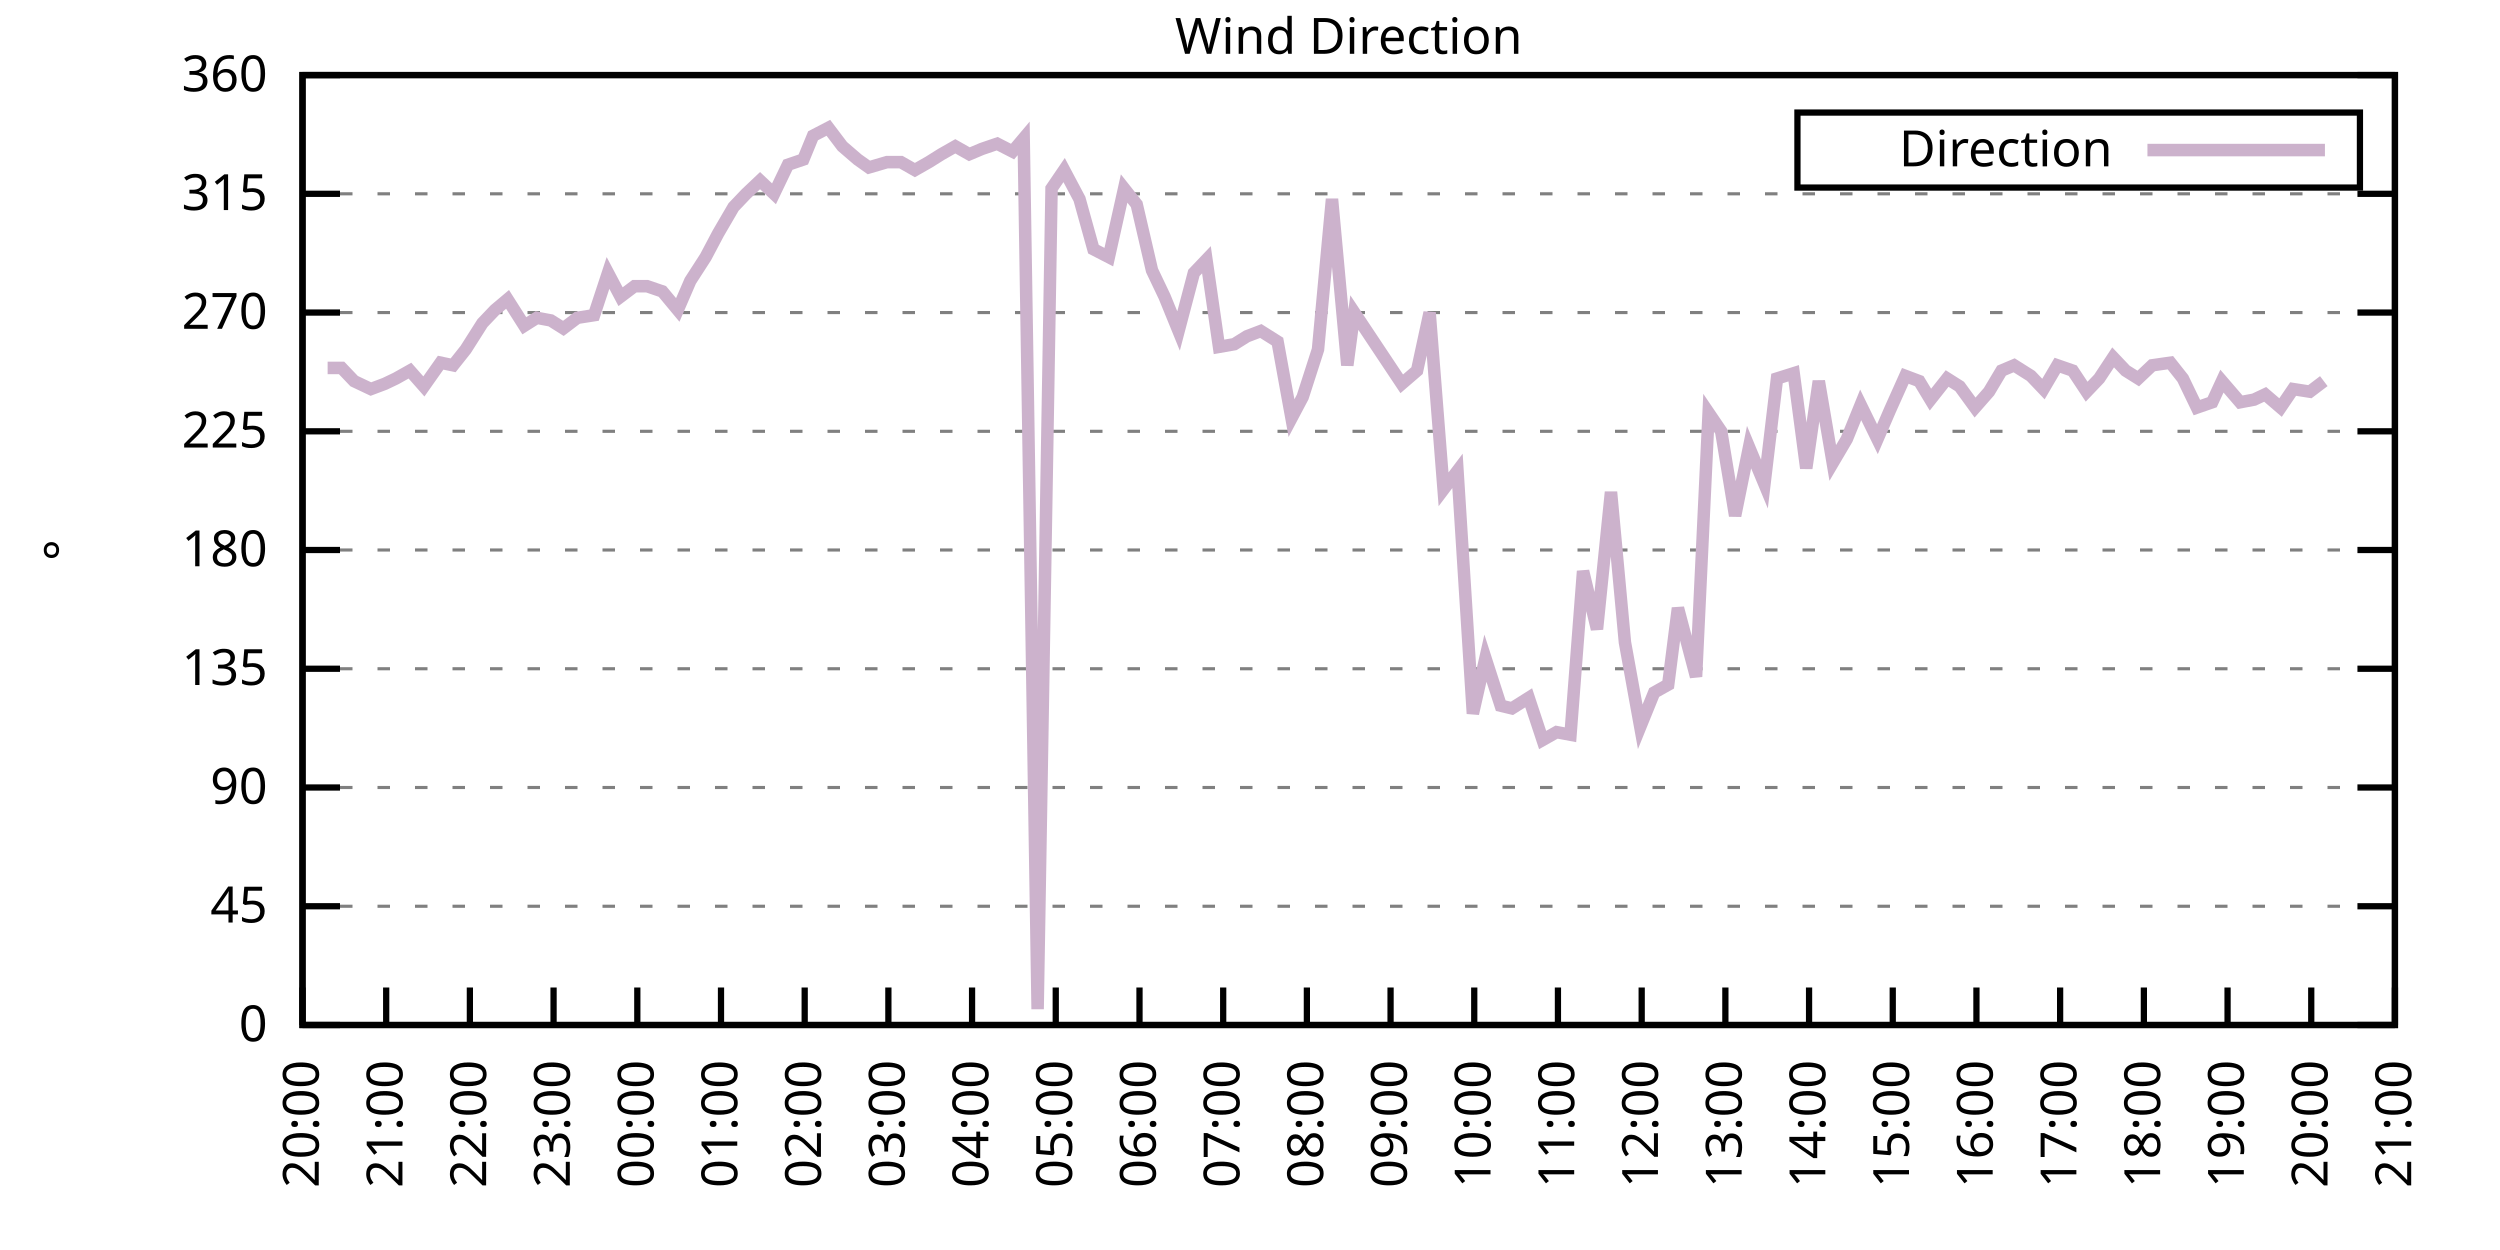
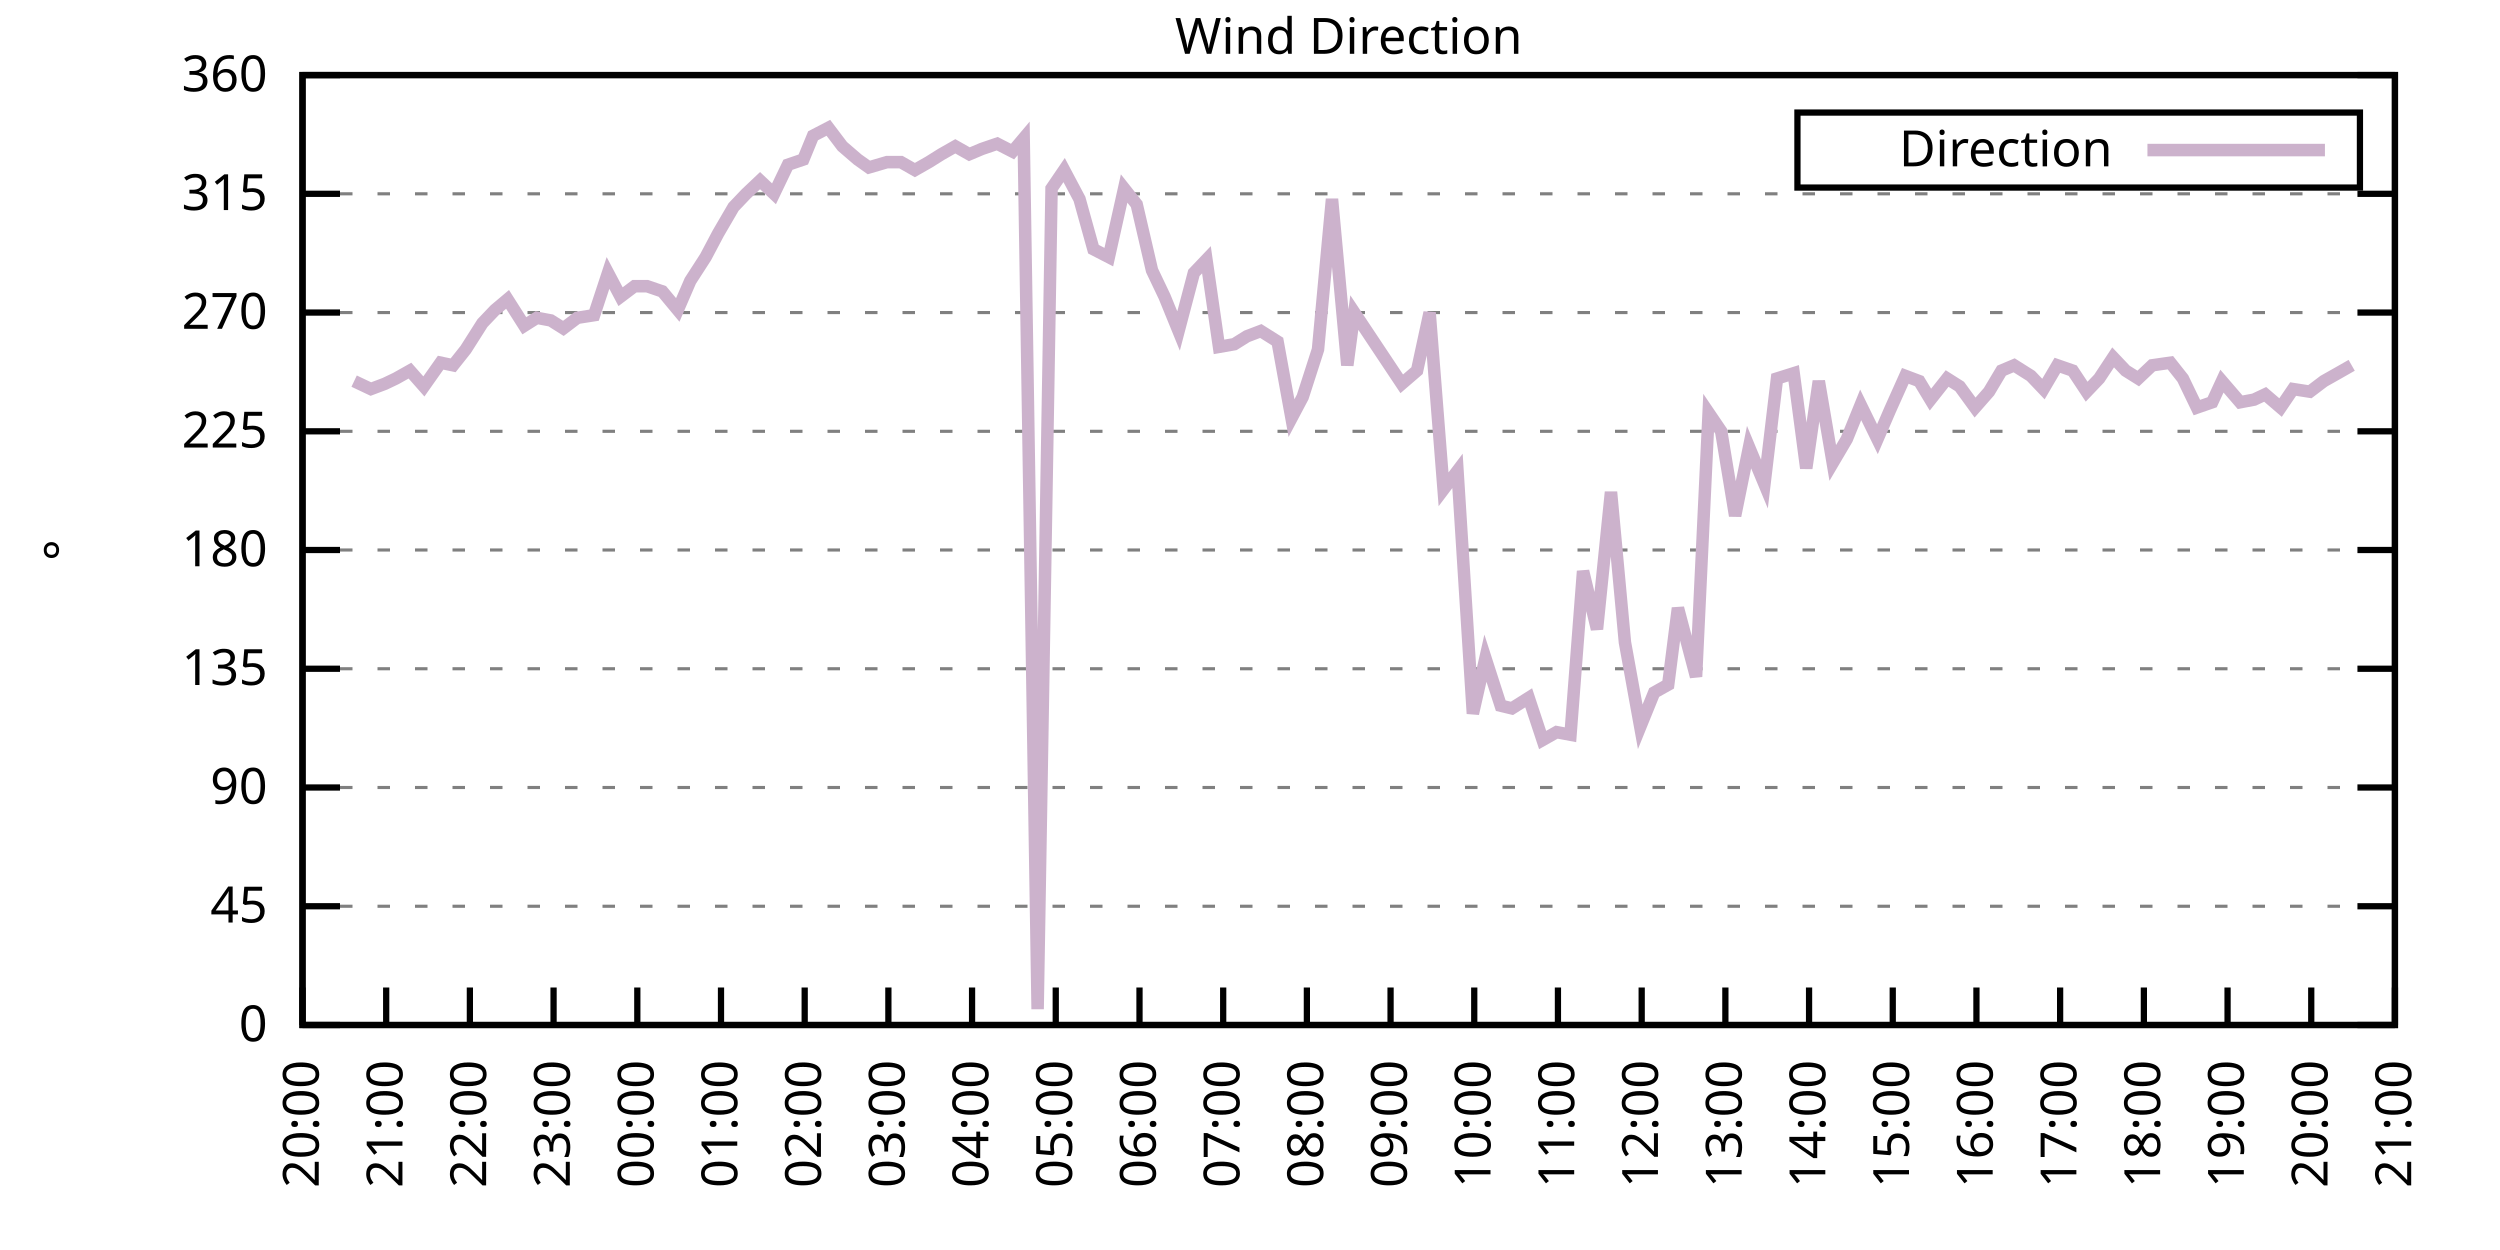
<svg xmlns="http://www.w3.org/2000/svg" xmlns:xlink="http://www.w3.org/1999/xlink" width="400" height="200" viewBox="0 0 400 200">
  <g id="gnuplot_canvas">
    <rect x="0" y="0" width="400" height="200" fill="none" />
    <defs>
      <circle id="gpDot" r="0.5" stroke-width="0.5" stroke="currentColor" />
      <path id="gpPt0" stroke-width="0.333" stroke="currentColor" d="M-1,0 h2 M0,-1 v2" />
      <path id="gpPt1" stroke-width="0.333" stroke="currentColor" d="M-1,-1 L1,1 M1,-1 L-1,1" />
      <path id="gpPt2" stroke-width="0.333" stroke="currentColor" d="M-1,0 L1,0 M0,-1 L0,1 M-1,-1 L1,1 M-1,1 L1,-1" />
      <rect id="gpPt3" stroke-width="0.333" stroke="currentColor" x="-1" y="-1" width="2" height="2" />
      <rect id="gpPt4" stroke-width="0.333" stroke="currentColor" fill="currentColor" x="-1" y="-1" width="2" height="2" />
      <circle id="gpPt5" stroke-width="0.333" stroke="currentColor" cx="0" cy="0" r="1" />
      <use xlink:href="#gpPt5" id="gpPt6" fill="currentColor" stroke="none" />
      <path id="gpPt7" stroke-width="0.333" stroke="currentColor" d="M0,-1.33 L-1.33,0.67 L1.33,0.67 z" />
      <use xlink:href="#gpPt7" id="gpPt8" fill="currentColor" stroke="none" />
      <use xlink:href="#gpPt7" id="gpPt9" stroke="currentColor" transform="rotate(180)" />
      <use xlink:href="#gpPt9" id="gpPt10" fill="currentColor" stroke="none" />
      <use xlink:href="#gpPt3" id="gpPt11" stroke="currentColor" transform="rotate(45)" />
      <use xlink:href="#gpPt11" id="gpPt12" fill="currentColor" stroke="none" />
      <path id="gpPt13" stroke-width="0.333" stroke="currentColor" d="M0,1.330 L1.265,0.411 L0.782,-1.067 L-0.782,-1.076 L-1.265,0.411 z" />
      <use xlink:href="#gpPt13" id="gpPt14" fill="currentColor" stroke="none" />
      <filter id="textbox" filterUnits="objectBoundingBox" x="0" y="0" height="1" width="1">
        <feFlood flood-color="white" flood-opacity="1" result="bgnd" />
        <feComposite in="SourceGraphic" in2="bgnd" operator="atop" />
      </filter>
      <filter id="greybox" filterUnits="objectBoundingBox" x="0" y="0" height="1" width="1">
        <feFlood flood-color="lightgrey" flood-opacity="1" result="grey" />
        <feComposite in="SourceGraphic" in2="grey" operator="atop" />
      </filter>
    </defs>
    <g fill="none" color="white" stroke="currentColor" stroke-width="1.00" stroke-linecap="butt" stroke-linejoin="miter">
</g>
    <g fill="none" color="black" stroke="currentColor" stroke-width="1.00" stroke-linecap="butt" stroke-linejoin="miter">
      <g stroke="none" shape-rendering="crispEdges">
        <polygon fill="rgb(255, 255, 255)" points="48.40,164.00 383.18,164.00 383.18,12.02 48.40,12.02 " />
      </g>
    </g>
    <g fill="none" color="black" stroke="currentColor" stroke-width="1.00" stroke-linecap="butt" stroke-linejoin="miter">
</g>
    <g fill="none" color="black" stroke="black" stroke-width="0.50" stroke-linecap="butt" stroke-linejoin="miter">
</g>
    <g fill="none" color="gray" stroke="currentColor" stroke-width="0.50" stroke-linecap="butt" stroke-linejoin="miter">
      <path stroke="gray" stroke-dasharray="2,4" class="gridline" d="M48.40,164.00 L383.19,164.00  " />
    </g>
    <g fill="none" color="gray" stroke="gray" stroke-width="1.00" stroke-linecap="butt" stroke-linejoin="miter">
</g>
    <g fill="none" color="black" stroke="currentColor" stroke-width="1.00" stroke-linecap="butt" stroke-linejoin="miter">
      <path stroke="black" d="M48.40,164.00 L54.40,164.00 M383.19,164.00 L377.19,164.00  " />
      <g transform="translate(42.80,166.60)" stroke="none" fill="black" font-family="Sans" font-size="8.00" text-anchor="end">
        <text>
          <tspan font-family="Sans"> 0</tspan>
        </text>
      </g>
    </g>
    <g fill="none" color="black" stroke="currentColor" stroke-width="1.00" stroke-linecap="butt" stroke-linejoin="miter">
</g>
    <g fill="none" color="black" stroke="black" stroke-width="0.50" stroke-linecap="butt" stroke-linejoin="miter">
</g>
    <g fill="none" color="gray" stroke="currentColor" stroke-width="0.50" stroke-linecap="butt" stroke-linejoin="miter">
      <path stroke="gray" stroke-dasharray="2,4" class="gridline" d="M48.40,145.00 L383.19,145.00  " />
    </g>
    <g fill="none" color="gray" stroke="gray" stroke-width="1.00" stroke-linecap="butt" stroke-linejoin="miter">
</g>
    <g fill="none" color="black" stroke="currentColor" stroke-width="1.00" stroke-linecap="butt" stroke-linejoin="miter">
      <path stroke="black" d="M48.40,145.00 L54.40,145.00 M383.19,145.00 L377.19,145.00  " />
      <g transform="translate(42.80,147.60)" stroke="none" fill="black" font-family="Sans" font-size="8.00" text-anchor="end">
        <text>
          <tspan font-family="Sans"> 45</tspan>
        </text>
      </g>
    </g>
    <g fill="none" color="black" stroke="currentColor" stroke-width="1.00" stroke-linecap="butt" stroke-linejoin="miter">
</g>
    <g fill="none" color="black" stroke="black" stroke-width="0.50" stroke-linecap="butt" stroke-linejoin="miter">
</g>
    <g fill="none" color="gray" stroke="currentColor" stroke-width="0.50" stroke-linecap="butt" stroke-linejoin="miter">
      <path stroke="gray" stroke-dasharray="2,4" class="gridline" d="M48.40,126.00 L383.19,126.00  " />
    </g>
    <g fill="none" color="gray" stroke="gray" stroke-width="1.00" stroke-linecap="butt" stroke-linejoin="miter">
</g>
    <g fill="none" color="black" stroke="currentColor" stroke-width="1.00" stroke-linecap="butt" stroke-linejoin="miter">
      <path stroke="black" d="M48.40,126.00 L54.40,126.00 M383.19,126.00 L377.19,126.00  " />
      <g transform="translate(42.80,128.60)" stroke="none" fill="black" font-family="Sans" font-size="8.00" text-anchor="end">
        <text>
          <tspan font-family="Sans"> 90</tspan>
        </text>
      </g>
    </g>
    <g fill="none" color="black" stroke="currentColor" stroke-width="1.00" stroke-linecap="butt" stroke-linejoin="miter">
</g>
    <g fill="none" color="black" stroke="black" stroke-width="0.50" stroke-linecap="butt" stroke-linejoin="miter">
</g>
    <g fill="none" color="gray" stroke="currentColor" stroke-width="0.50" stroke-linecap="butt" stroke-linejoin="miter">
      <path stroke="gray" stroke-dasharray="2,4" class="gridline" d="M48.40,107.00 L383.19,107.00  " />
    </g>
    <g fill="none" color="gray" stroke="gray" stroke-width="1.00" stroke-linecap="butt" stroke-linejoin="miter">
</g>
    <g fill="none" color="black" stroke="currentColor" stroke-width="1.00" stroke-linecap="butt" stroke-linejoin="miter">
      <path stroke="black" d="M48.40,107.00 L54.40,107.00 M383.19,107.00 L377.19,107.00  " />
      <g transform="translate(42.80,109.60)" stroke="none" fill="black" font-family="Sans" font-size="8.00" text-anchor="end">
        <text>
          <tspan font-family="Sans"> 135</tspan>
        </text>
      </g>
    </g>
    <g fill="none" color="black" stroke="currentColor" stroke-width="1.00" stroke-linecap="butt" stroke-linejoin="miter">
</g>
    <g fill="none" color="black" stroke="black" stroke-width="0.50" stroke-linecap="butt" stroke-linejoin="miter">
</g>
    <g fill="none" color="gray" stroke="currentColor" stroke-width="0.50" stroke-linecap="butt" stroke-linejoin="miter">
      <path stroke="gray" stroke-dasharray="2,4" class="gridline" d="M48.40,88.00 L383.19,88.00  " />
    </g>
    <g fill="none" color="gray" stroke="gray" stroke-width="1.00" stroke-linecap="butt" stroke-linejoin="miter">
</g>
    <g fill="none" color="black" stroke="currentColor" stroke-width="1.00" stroke-linecap="butt" stroke-linejoin="miter">
      <path stroke="black" d="M48.40,88.00 L54.40,88.00 M383.19,88.00 L377.19,88.00  " />
      <g transform="translate(42.80,90.60)" stroke="none" fill="black" font-family="Sans" font-size="8.00" text-anchor="end">
        <text>
          <tspan font-family="Sans"> 180</tspan>
        </text>
      </g>
    </g>
    <g fill="none" color="black" stroke="currentColor" stroke-width="1.00" stroke-linecap="butt" stroke-linejoin="miter">
</g>
    <g fill="none" color="black" stroke="black" stroke-width="0.50" stroke-linecap="butt" stroke-linejoin="miter">
</g>
    <g fill="none" color="gray" stroke="currentColor" stroke-width="0.50" stroke-linecap="butt" stroke-linejoin="miter">
      <path stroke="gray" stroke-dasharray="2,4" class="gridline" d="M48.40,69.01 L383.19,69.01  " />
    </g>
    <g fill="none" color="gray" stroke="gray" stroke-width="1.00" stroke-linecap="butt" stroke-linejoin="miter">
</g>
    <g fill="none" color="black" stroke="currentColor" stroke-width="1.00" stroke-linecap="butt" stroke-linejoin="miter">
      <path stroke="black" d="M48.40,69.01 L54.40,69.01 M383.19,69.01 L377.19,69.01  " />
      <g transform="translate(42.80,71.61)" stroke="none" fill="black" font-family="Sans" font-size="8.00" text-anchor="end">
        <text>
          <tspan font-family="Sans"> 225</tspan>
        </text>
      </g>
    </g>
    <g fill="none" color="black" stroke="currentColor" stroke-width="1.00" stroke-linecap="butt" stroke-linejoin="miter">
</g>
    <g fill="none" color="black" stroke="black" stroke-width="0.50" stroke-linecap="butt" stroke-linejoin="miter">
</g>
    <g fill="none" color="gray" stroke="currentColor" stroke-width="0.50" stroke-linecap="butt" stroke-linejoin="miter">
      <path stroke="gray" stroke-dasharray="2,4" class="gridline" d="M48.40,50.01 L383.19,50.01  " />
    </g>
    <g fill="none" color="gray" stroke="gray" stroke-width="1.00" stroke-linecap="butt" stroke-linejoin="miter">
</g>
    <g fill="none" color="black" stroke="currentColor" stroke-width="1.00" stroke-linecap="butt" stroke-linejoin="miter">
      <path stroke="black" d="M48.40,50.01 L54.40,50.01 M383.19,50.01 L377.19,50.01  " />
      <g transform="translate(42.80,52.61)" stroke="none" fill="black" font-family="Sans" font-size="8.00" text-anchor="end">
        <text>
          <tspan font-family="Sans"> 270</tspan>
        </text>
      </g>
    </g>
    <g fill="none" color="black" stroke="currentColor" stroke-width="1.00" stroke-linecap="butt" stroke-linejoin="miter">
</g>
    <g fill="none" color="black" stroke="black" stroke-width="0.50" stroke-linecap="butt" stroke-linejoin="miter">
</g>
    <g fill="none" color="gray" stroke="currentColor" stroke-width="0.50" stroke-linecap="butt" stroke-linejoin="miter">
      <path stroke="gray" stroke-dasharray="2,4" class="gridline" d="M48.40,31.01 L383.19,31.01  " />
    </g>
    <g fill="none" color="gray" stroke="gray" stroke-width="1.00" stroke-linecap="butt" stroke-linejoin="miter">
</g>
    <g fill="none" color="black" stroke="currentColor" stroke-width="1.00" stroke-linecap="butt" stroke-linejoin="miter">
      <path stroke="black" d="M48.40,31.01 L54.40,31.01 M383.19,31.01 L377.19,31.01  " />
      <g transform="translate(42.80,33.61)" stroke="none" fill="black" font-family="Sans" font-size="8.00" text-anchor="end">
        <text>
          <tspan font-family="Sans"> 315</tspan>
        </text>
      </g>
    </g>
    <g fill="none" color="black" stroke="currentColor" stroke-width="1.00" stroke-linecap="butt" stroke-linejoin="miter">
</g>
    <g fill="none" color="black" stroke="black" stroke-width="0.50" stroke-linecap="butt" stroke-linejoin="miter">
</g>
    <g fill="none" color="gray" stroke="currentColor" stroke-width="0.50" stroke-linecap="butt" stroke-linejoin="miter">
      <path stroke="gray" stroke-dasharray="2,4" class="gridline" d="M48.40,12.01 L383.19,12.01  " />
    </g>
    <g fill="none" color="gray" stroke="gray" stroke-width="1.00" stroke-linecap="butt" stroke-linejoin="miter">
</g>
    <g fill="none" color="black" stroke="currentColor" stroke-width="1.00" stroke-linecap="butt" stroke-linejoin="miter">
      <path stroke="black" d="M48.40,12.01 L54.40,12.01 M383.19,12.01 L377.19,12.01  " />
      <g transform="translate(42.80,14.61)" stroke="none" fill="black" font-family="Sans" font-size="8.00" text-anchor="end">
        <text>
          <tspan font-family="Sans"> 360</tspan>
        </text>
      </g>
    </g>
    <g fill="none" color="black" stroke="currentColor" stroke-width="1.00" stroke-linecap="butt" stroke-linejoin="miter">
      <path stroke="black" d="M48.40,164.00 L48.40,158.00  " />
      <g transform="translate(51.00,169.60) rotate(270.00)" stroke="none" fill="black" font-family="Sans" font-size="8.00" text-anchor="end">
        <text>
          <tspan font-family="Sans">20:00</tspan>
        </text>
      </g>
    </g>
    <g fill="none" color="black" stroke="currentColor" stroke-width="1.00" stroke-linecap="butt" stroke-linejoin="miter">
      <path stroke="black" d="M61.79,164.00 L61.79,158.00  " />
      <g transform="translate(64.39,169.60) rotate(270.00)" stroke="none" fill="black" font-family="Sans" font-size="8.00" text-anchor="end">
        <text>
          <tspan font-family="Sans">21:00</tspan>
        </text>
      </g>
    </g>
    <g fill="none" color="black" stroke="currentColor" stroke-width="1.00" stroke-linecap="butt" stroke-linejoin="miter">
      <path stroke="black" d="M75.18,164.00 L75.18,158.00  " />
      <g transform="translate(77.78,169.60) rotate(270.00)" stroke="none" fill="black" font-family="Sans" font-size="8.00" text-anchor="end">
        <text>
          <tspan font-family="Sans">22:00</tspan>
        </text>
      </g>
    </g>
    <g fill="none" color="black" stroke="currentColor" stroke-width="1.00" stroke-linecap="butt" stroke-linejoin="miter">
      <path stroke="black" d="M88.57,164.00 L88.57,158.00  " />
      <g transform="translate(91.17,169.60) rotate(270.00)" stroke="none" fill="black" font-family="Sans" font-size="8.00" text-anchor="end">
        <text>
          <tspan font-family="Sans">23:00</tspan>
        </text>
      </g>
    </g>
    <g fill="none" color="black" stroke="currentColor" stroke-width="1.00" stroke-linecap="butt" stroke-linejoin="miter">
      <path stroke="black" d="M101.97,164.00 L101.97,158.00  " />
      <g transform="translate(104.57,169.60) rotate(270.00)" stroke="none" fill="black" font-family="Sans" font-size="8.00" text-anchor="end">
        <text>
          <tspan font-family="Sans">00:00</tspan>
        </text>
      </g>
    </g>
    <g fill="none" color="black" stroke="currentColor" stroke-width="1.00" stroke-linecap="butt" stroke-linejoin="miter">
      <path stroke="black" d="M115.36,164.00 L115.36,158.00  " />
      <g transform="translate(117.96,169.60) rotate(270.00)" stroke="none" fill="black" font-family="Sans" font-size="8.00" text-anchor="end">
        <text>
          <tspan font-family="Sans">01:00</tspan>
        </text>
      </g>
    </g>
    <g fill="none" color="black" stroke="currentColor" stroke-width="1.00" stroke-linecap="butt" stroke-linejoin="miter">
      <path stroke="black" d="M128.75,164.00 L128.75,158.00  " />
      <g transform="translate(131.35,169.60) rotate(270.00)" stroke="none" fill="black" font-family="Sans" font-size="8.00" text-anchor="end">
        <text>
          <tspan font-family="Sans">02:00</tspan>
        </text>
      </g>
    </g>
    <g fill="none" color="black" stroke="currentColor" stroke-width="1.00" stroke-linecap="butt" stroke-linejoin="miter">
      <path stroke="black" d="M142.14,164.00 L142.14,158.00  " />
      <g transform="translate(144.74,169.60) rotate(270.00)" stroke="none" fill="black" font-family="Sans" font-size="8.00" text-anchor="end">
        <text>
          <tspan font-family="Sans">03:00</tspan>
        </text>
      </g>
    </g>
    <g fill="none" color="black" stroke="currentColor" stroke-width="1.00" stroke-linecap="butt" stroke-linejoin="miter">
      <path stroke="black" d="M155.53,164.00 L155.53,158.00  " />
      <g transform="translate(158.13,169.60) rotate(270.00)" stroke="none" fill="black" font-family="Sans" font-size="8.00" text-anchor="end">
        <text>
          <tspan font-family="Sans">04:00</tspan>
        </text>
      </g>
    </g>
    <g fill="none" color="black" stroke="currentColor" stroke-width="1.00" stroke-linecap="butt" stroke-linejoin="miter">
      <path stroke="black" d="M168.92,164.00 L168.92,158.00  " />
      <g transform="translate(171.52,169.60) rotate(270.00)" stroke="none" fill="black" font-family="Sans" font-size="8.00" text-anchor="end">
        <text>
          <tspan font-family="Sans">05:00</tspan>
        </text>
      </g>
    </g>
    <g fill="none" color="black" stroke="currentColor" stroke-width="1.00" stroke-linecap="butt" stroke-linejoin="miter">
      <path stroke="black" d="M182.32,164.00 L182.32,158.00  " />
      <g transform="translate(184.92,169.60) rotate(270.00)" stroke="none" fill="black" font-family="Sans" font-size="8.00" text-anchor="end">
        <text>
          <tspan font-family="Sans">06:00</tspan>
        </text>
      </g>
    </g>
    <g fill="none" color="black" stroke="currentColor" stroke-width="1.00" stroke-linecap="butt" stroke-linejoin="miter">
      <path stroke="black" d="M195.71,164.00 L195.71,158.00  " />
      <g transform="translate(198.31,169.60) rotate(270.00)" stroke="none" fill="black" font-family="Sans" font-size="8.00" text-anchor="end">
        <text>
          <tspan font-family="Sans">07:00</tspan>
        </text>
      </g>
    </g>
    <g fill="none" color="black" stroke="currentColor" stroke-width="1.00" stroke-linecap="butt" stroke-linejoin="miter">
      <path stroke="black" d="M209.10,164.00 L209.10,158.00  " />
      <g transform="translate(211.70,169.60) rotate(270.00)" stroke="none" fill="black" font-family="Sans" font-size="8.00" text-anchor="end">
        <text>
          <tspan font-family="Sans">08:00</tspan>
        </text>
      </g>
    </g>
    <g fill="none" color="black" stroke="currentColor" stroke-width="1.00" stroke-linecap="butt" stroke-linejoin="miter">
      <path stroke="black" d="M222.49,164.00 L222.49,158.00  " />
      <g transform="translate(225.09,169.60) rotate(270.00)" stroke="none" fill="black" font-family="Sans" font-size="8.00" text-anchor="end">
        <text>
          <tspan font-family="Sans">09:00</tspan>
        </text>
      </g>
    </g>
    <g fill="none" color="black" stroke="currentColor" stroke-width="1.00" stroke-linecap="butt" stroke-linejoin="miter">
      <path stroke="black" d="M235.88,164.00 L235.88,158.00  " />
      <g transform="translate(238.48,169.60) rotate(270.00)" stroke="none" fill="black" font-family="Sans" font-size="8.00" text-anchor="end">
        <text>
          <tspan font-family="Sans">10:00</tspan>
        </text>
      </g>
    </g>
    <g fill="none" color="black" stroke="currentColor" stroke-width="1.00" stroke-linecap="butt" stroke-linejoin="miter">
      <path stroke="black" d="M249.27,164.00 L249.27,158.00  " />
      <g transform="translate(251.87,169.60) rotate(270.00)" stroke="none" fill="black" font-family="Sans" font-size="8.00" text-anchor="end">
        <text>
          <tspan font-family="Sans">11:00</tspan>
        </text>
      </g>
    </g>
    <g fill="none" color="black" stroke="currentColor" stroke-width="1.00" stroke-linecap="butt" stroke-linejoin="miter">
      <path stroke="black" d="M262.67,164.00 L262.67,158.00  " />
      <g transform="translate(265.27,169.60) rotate(270.00)" stroke="none" fill="black" font-family="Sans" font-size="8.00" text-anchor="end">
        <text>
          <tspan font-family="Sans">12:00</tspan>
        </text>
      </g>
    </g>
    <g fill="none" color="black" stroke="currentColor" stroke-width="1.00" stroke-linecap="butt" stroke-linejoin="miter">
      <path stroke="black" d="M276.06,164.00 L276.06,158.00  " />
      <g transform="translate(278.66,169.60) rotate(270.00)" stroke="none" fill="black" font-family="Sans" font-size="8.00" text-anchor="end">
        <text>
          <tspan font-family="Sans">13:00</tspan>
        </text>
      </g>
    </g>
    <g fill="none" color="black" stroke="currentColor" stroke-width="1.00" stroke-linecap="butt" stroke-linejoin="miter">
      <path stroke="black" d="M289.45,164.00 L289.45,158.00  " />
      <g transform="translate(292.05,169.60) rotate(270.00)" stroke="none" fill="black" font-family="Sans" font-size="8.00" text-anchor="end">
        <text>
          <tspan font-family="Sans">14:00</tspan>
        </text>
      </g>
    </g>
    <g fill="none" color="black" stroke="currentColor" stroke-width="1.00" stroke-linecap="butt" stroke-linejoin="miter">
      <path stroke="black" d="M302.84,164.00 L302.84,158.00  " />
      <g transform="translate(305.44,169.60) rotate(270.00)" stroke="none" fill="black" font-family="Sans" font-size="8.00" text-anchor="end">
        <text>
          <tspan font-family="Sans">15:00</tspan>
        </text>
      </g>
    </g>
    <g fill="none" color="black" stroke="currentColor" stroke-width="1.00" stroke-linecap="butt" stroke-linejoin="miter">
      <path stroke="black" d="M316.23,164.00 L316.23,158.00  " />
      <g transform="translate(318.83,169.60) rotate(270.00)" stroke="none" fill="black" font-family="Sans" font-size="8.00" text-anchor="end">
        <text>
          <tspan font-family="Sans">16:00</tspan>
        </text>
      </g>
    </g>
    <g fill="none" color="black" stroke="currentColor" stroke-width="1.00" stroke-linecap="butt" stroke-linejoin="miter">
      <path stroke="black" d="M329.62,164.00 L329.62,158.00  " />
      <g transform="translate(332.22,169.60) rotate(270.00)" stroke="none" fill="black" font-family="Sans" font-size="8.00" text-anchor="end">
        <text>
          <tspan font-family="Sans">17:00</tspan>
        </text>
      </g>
    </g>
    <g fill="none" color="black" stroke="currentColor" stroke-width="1.00" stroke-linecap="butt" stroke-linejoin="miter">
      <path stroke="black" d="M343.02,164.00 L343.02,158.00  " />
      <g transform="translate(345.62,169.60) rotate(270.00)" stroke="none" fill="black" font-family="Sans" font-size="8.00" text-anchor="end">
        <text>
          <tspan font-family="Sans">18:00</tspan>
        </text>
      </g>
    </g>
    <g fill="none" color="black" stroke="currentColor" stroke-width="1.00" stroke-linecap="butt" stroke-linejoin="miter">
      <path stroke="black" d="M356.41,164.00 L356.41,158.00  " />
      <g transform="translate(359.01,169.60) rotate(270.00)" stroke="none" fill="black" font-family="Sans" font-size="8.00" text-anchor="end">
        <text>
          <tspan font-family="Sans">19:00</tspan>
        </text>
      </g>
    </g>
    <g fill="none" color="black" stroke="currentColor" stroke-width="1.00" stroke-linecap="butt" stroke-linejoin="miter">
      <path stroke="black" d="M369.80,164.00 L369.80,158.00  " />
      <g transform="translate(372.40,169.60) rotate(270.00)" stroke="none" fill="black" font-family="Sans" font-size="8.00" text-anchor="end">
        <text>
          <tspan font-family="Sans">20:00</tspan>
        </text>
      </g>
    </g>
    <g fill="none" color="black" stroke="currentColor" stroke-width="1.00" stroke-linecap="butt" stroke-linejoin="miter">
      <path stroke="black" d="M383.19,164.00 L383.19,158.00  " />
      <g transform="translate(385.79,169.60) rotate(270.00)" stroke="none" fill="black" font-family="Sans" font-size="8.00" text-anchor="end">
        <text>
          <tspan font-family="Sans">21:00</tspan>
        </text>
      </g>
    </g>
    <g fill="none" color="black" stroke="currentColor" stroke-width="1.00" stroke-linecap="butt" stroke-linejoin="miter">
</g>
    <g fill="none" color="black" stroke="currentColor" stroke-width="1.00" stroke-linecap="butt" stroke-linejoin="miter">
      <path stroke="black" d="M48.40,12.01 L48.40,164.00 L383.19,164.00 L383.19,12.01 L48.40,12.01 Z  " />
    </g>
    <g fill="none" color="black" stroke="currentColor" stroke-width="1.00" stroke-linecap="butt" stroke-linejoin="miter">
</g>
    <g fill="none" color="black" stroke="currentColor" stroke-width="1.00" stroke-linecap="butt" stroke-linejoin="miter">
      <path stroke="black" d="M287.59,30.01 L287.59,18.01 L377.59,18.01 L377.59,30.01 L287.59,30.01 Z  " />
    </g>
    <g id="Wind_direction_plot_1">
      <g fill="none" color="white" stroke="black" stroke-width="2.00" stroke-linecap="butt" stroke-linejoin="miter">
</g>
      <g fill="none" color="black" stroke="currentColor" stroke-width="2.00" stroke-linecap="butt" stroke-linejoin="miter">
        <g transform="translate(337.99,26.61)" stroke="none" fill="black" font-family="Sans" font-size="8.00" text-anchor="end">
          <text>
            <tspan font-family="Sans">Direction</tspan>
          </text>
        </g>
      </g>
      <g fill="none" color="black" stroke="currentColor" stroke-width="2.00" stroke-linecap="butt" stroke-linejoin="miter">
-         <path stroke="rgb(204, 178, 204)" d="M343.59,24.01 L371.99,24.01 M52.42,58.87 L54.65,58.87 L56.66,60.98 L59.34,62.25 L61.57,61.41 L63.35,60.56   L65.59,59.30 L67.82,61.83 L70.50,58.03 L72.50,58.45 L74.51,55.92 L77.19,51.70 L79.20,49.59 L81.21,47.90   L83.89,52.12 L85.90,50.85 L88.13,51.27 L90.14,52.54 L92.37,50.85 L95.05,50.43 L97.28,43.67 L99.29,47.47   L101.52,45.79 L103.53,45.79 L105.98,46.63 L108.44,49.59 L110.45,44.94 L112.90,41.14 L114.91,37.34 L117.37,33.12   L119.38,31.01 L121.61,28.90 L123.84,31.01 L126.07,26.36 L128.53,25.52 L130.09,21.72 L132.54,20.45 L134.78,23.41   L137.23,25.52 L139.02,26.79 L141.92,25.94 L144.15,25.94 L146.38,27.21 L148.61,25.94 L150.62,24.68 L152.85,23.41   L155.09,24.68 L157.10,23.83 L159.55,22.99 L162.01,24.25 L163.79,22.14 L166.02,161.47 L168.25,30.16 L170.26,27.21   L172.72,31.85 L174.95,39.87 L177.41,41.14 L179.86,30.16 L181.87,32.70 L184.32,43.25 L186.33,47.47 L188.57,52.96   L191.02,43.67 L193.03,41.56 L195.04,55.50 L197.49,55.07 L199.50,53.81 L201.73,52.96 L204.41,54.65 L206.64,66.90   L208.43,63.52 L210.88,55.92 L213.12,31.85 L215.57,58.45 L216.69,50.01 L224.28,61.41 L226.73,59.30 L228.74,50.01   L230.97,78.29 L233.20,75.34 L235.66,114.18 L237.67,105.31 L240.12,112.91 L241.91,113.34 L244.59,111.65 L246.82,118.40   L249.05,117.14 L251.28,117.56 L253.29,91.38 L255.52,100.67 L257.76,78.72 L259.99,102.78 L262.44,116.29 L264.67,110.80   L266.91,109.54 L268.47,97.29 L271.37,108.27 L273.38,66.05 L275.39,69.01 L277.62,82.52 L279.85,71.54 L282.31,77.45   L284.32,60.56 L286.99,59.72 L289.00,74.92 L291.01,60.98 L293.24,74.07 L295.48,70.27 L297.71,64.78 L300.39,70.27   L302.39,65.63 L304.85,60.14 L307.08,60.98 L308.87,63.94 L311.54,60.56 L313.55,61.83 L316.01,65.21 L318.24,62.67   L320.25,59.30 L322.26,58.45 L324.94,60.14 L326.95,62.25 L329.18,58.45 L331.63,59.30 L333.86,62.67 L335.87,60.56   L338.10,57.18 L340.11,59.30 L342.12,60.56 L344.35,58.45 L347.26,58.03 L349.26,60.56 L351.50,65.21 L353.95,64.36   L355.51,60.98 L358.42,64.36 L360.65,63.94 L362.43,63.10 L364.89,65.21 L366.90,62.25 L369.58,62.67 L371.81,60.98    " />
+         <path stroke="rgb(204, 178, 204)" d="M343.59,24.01 L371.99,24.01 M56.66,60.98 L59.34,62.25 L61.57,61.41 L63.35,60.56 L65.59,59.30 L67.82,61.83   L70.50,58.03 L72.50,58.45 L74.51,55.92 L77.19,51.70 L79.20,49.59 L81.21,47.90 L83.89,52.12 L85.90,50.85   L88.13,51.27 L90.14,52.54 L92.37,50.85 L95.05,50.43 L97.28,43.67 L99.29,47.47 L101.52,45.79 L103.53,45.79   L105.98,46.63 L108.44,49.59 L110.45,44.94 L112.90,41.14 L114.91,37.34 L117.37,33.12 L119.38,31.01 L121.61,28.90   L123.84,31.01 L126.07,26.36 L128.53,25.52 L130.09,21.72 L132.54,20.45 L134.78,23.41 L137.23,25.52 L139.02,26.79   L141.92,25.94 L144.15,25.94 L146.38,27.21 L148.61,25.94 L150.62,24.68 L152.85,23.41 L155.09,24.68 L157.10,23.83   L159.55,22.99 L162.01,24.25 L163.79,22.14 L166.02,161.47 L168.25,30.16 L170.26,27.21 L172.72,31.85 L174.95,39.87   L177.41,41.14 L179.86,30.16 L181.87,32.70 L184.32,43.25 L186.33,47.47 L188.57,52.96 L191.02,43.67 L193.03,41.56   L195.04,55.50 L197.49,55.07 L199.50,53.81 L201.73,52.96 L204.41,54.65 L206.64,66.90 L208.43,63.52 L210.88,55.92   L213.12,31.85 L215.57,58.45 L216.69,50.01 L224.28,61.41 L226.73,59.30 L228.74,50.01 L230.97,78.29 L233.20,75.34   L235.66,114.18 L237.67,105.31 L240.12,112.91 L241.91,113.34 L244.59,111.65 L246.82,118.40 L249.05,117.14 L251.28,117.56   L253.29,91.38 L255.52,100.67 L257.76,78.72 L259.99,102.78 L262.44,116.29 L264.67,110.80 L266.91,109.54 L268.47,97.29   L271.37,108.27 L273.38,66.05 L275.39,69.01 L277.62,82.52 L279.85,71.54 L282.31,77.45 L284.32,60.56 L286.99,59.72   L289.00,74.92 L291.01,60.98 L293.24,74.07 L295.48,70.27 L297.71,64.78 L300.39,70.27 L302.39,65.63 L304.85,60.14   L307.08,60.98 L308.87,63.94 L311.54,60.56 L313.55,61.83 L316.01,65.21 L318.24,62.67 L320.25,59.30 L322.26,58.45   L324.94,60.14 L326.95,62.25 L329.18,58.45 L331.63,59.30 L333.86,62.67 L335.87,60.56 L338.10,57.18 L340.11,59.30   L342.12,60.56 L344.35,58.45 L347.26,58.03 L349.26,60.56 L351.50,65.21 L353.95,64.36 L355.51,60.98 L358.42,64.36   L360.65,63.94 L362.43,63.10 L364.89,65.21 L366.90,62.25 L369.58,62.67 L371.81,60.98 L374.04,59.72 L376.27,58.45    " />
      </g>
    </g>
    <g fill="none" color="black" stroke="currentColor" stroke-width="2.00" stroke-linecap="butt" stroke-linejoin="miter">
</g>
    <g fill="none" color="black" stroke="black" stroke-width="1.00" stroke-linecap="butt" stroke-linejoin="miter">
</g>
    <g fill="none" color="black" stroke="currentColor" stroke-width="1.00" stroke-linecap="butt" stroke-linejoin="miter">
      <path stroke="black" d="M48.40,12.01 L48.40,164.00 L383.19,164.00 L383.19,12.01 L48.40,12.01 Z  " />
      <g transform="translate(12.80,88.01) rotate(270.00)" stroke="none" fill="black" font-family="Sans" font-size="8.00" text-anchor="middle">
        <text>
          <tspan font-family="Sans">°</tspan>
        </text>
      </g>
    </g>
    <g fill="none" color="black" stroke="currentColor" stroke-width="1.00" stroke-linecap="butt" stroke-linejoin="miter">
</g>
    <g fill="none" color="black" stroke="currentColor" stroke-width="1.00" stroke-linecap="butt" stroke-linejoin="miter">
      <g transform="translate(215.79,8.61)" stroke="none" fill="black" font-family="Sans" font-size="8.00" text-anchor="middle">
        <text>
          <tspan font-family="Sans">Wind Direction</tspan>
        </text>
      </g>
    </g>
    <g fill="none" color="black" stroke="currentColor" stroke-width="1.00" stroke-linecap="butt" stroke-linejoin="miter">
</g>
  </g>
</svg>
